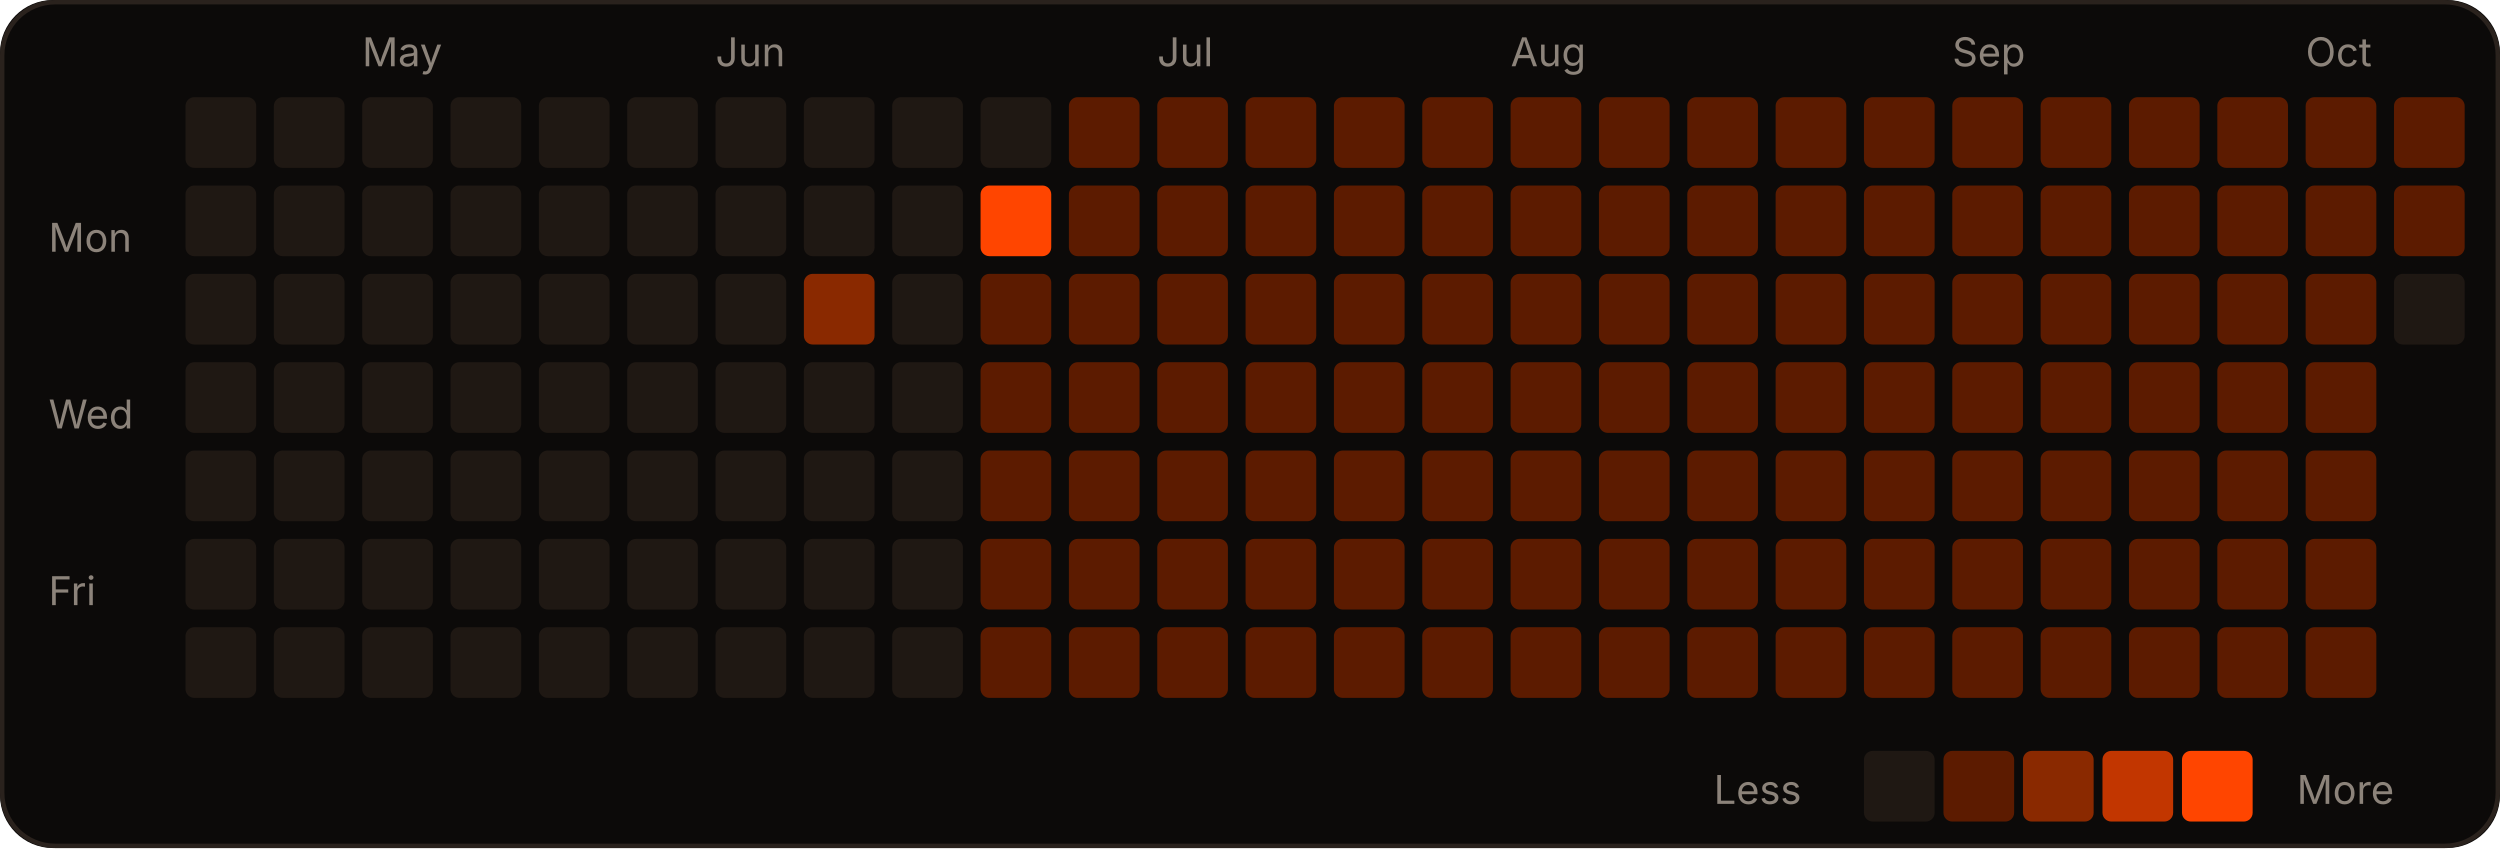
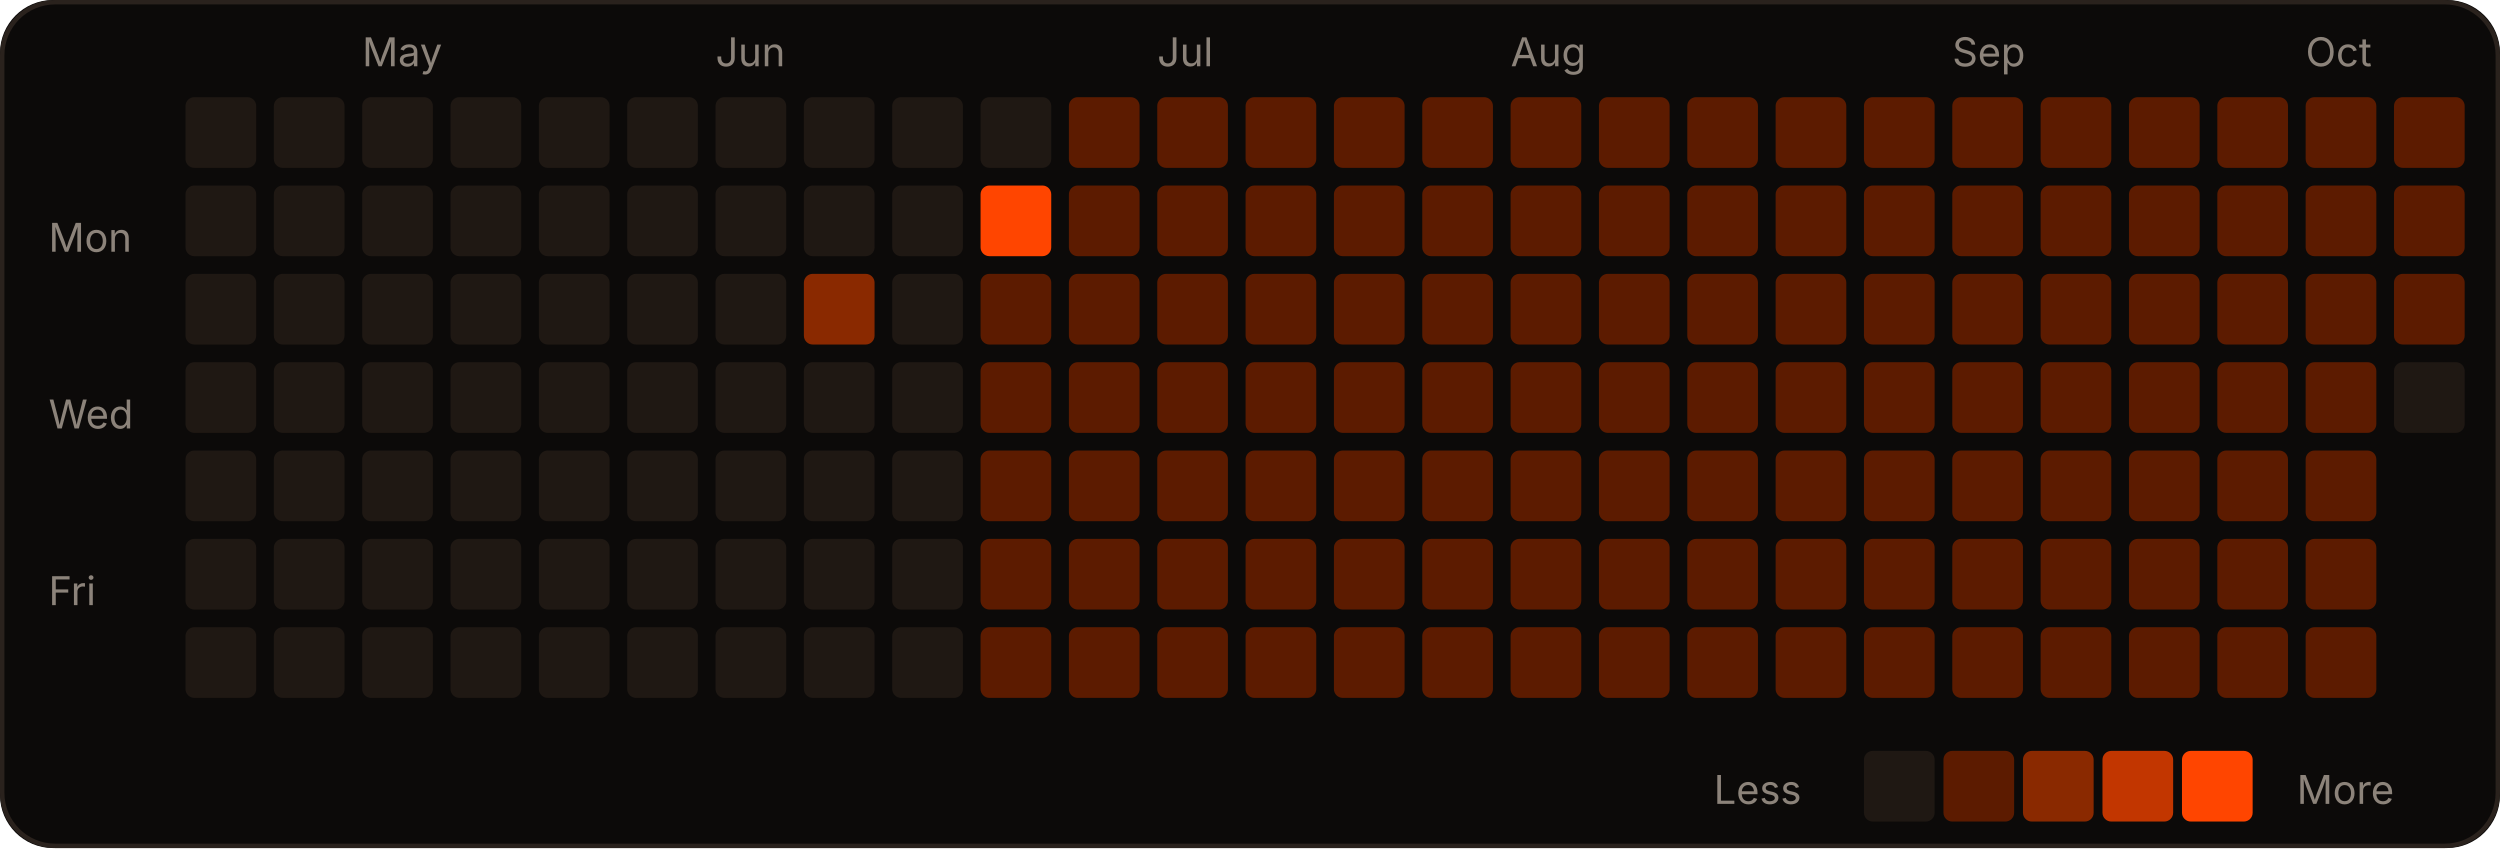
<svg xmlns="http://www.w3.org/2000/svg" width="566" height="192" viewBox="0 0 566 192" role="img">
  <rect width="566" height="192" rx="12" fill="#0c0a09" />
  <rect x="0.5" y="0.5" width="565" height="191" rx="12" fill="none" stroke="#2a221d" />
  <text x="82" y="15" fill="#8c837a" font-size="9" font-family="-apple-system,Segoe UI,sans-serif">May</text>
  <text x="162" y="15" fill="#8c837a" font-size="9" font-family="-apple-system,Segoe UI,sans-serif">Jun</text>
  <text x="262" y="15" fill="#8c837a" font-size="9" font-family="-apple-system,Segoe UI,sans-serif">Jul</text>
  <text x="342" y="15" fill="#8c837a" font-size="9" font-family="-apple-system,Segoe UI,sans-serif">Aug</text>
  <text x="442" y="15" fill="#8c837a" font-size="9" font-family="-apple-system,Segoe UI,sans-serif">Sep</text>
  <text x="522" y="15" fill="#8c837a" font-size="9" font-family="-apple-system,Segoe UI,sans-serif">Oct</text>
  <text x="11" y="57" fill="#8c837a" font-size="9" font-family="-apple-system,Segoe UI,sans-serif">Mon</text>
  <text x="11" y="97" fill="#8c837a" font-size="9" font-family="-apple-system,Segoe UI,sans-serif">Wed</text>
  <text x="11" y="137" fill="#8c837a" font-size="9" font-family="-apple-system,Segoe UI,sans-serif">Fri</text>
  <rect x="42" y="22" width="16" height="16" rx="2" fill="#1f1813" />
  <rect x="42" y="42" width="16" height="16" rx="2" fill="#1f1813" />
  <rect x="42" y="62" width="16" height="16" rx="2" fill="#1f1813" />
  <rect x="42" y="82" width="16" height="16" rx="2" fill="#1f1813" />
  <rect x="42" y="102" width="16" height="16" rx="2" fill="#1f1813" />
  <rect x="42" y="122" width="16" height="16" rx="2" fill="#1f1813" />
  <rect x="42" y="142" width="16" height="16" rx="2" fill="#1f1813" />
  <rect x="62" y="22" width="16" height="16" rx="2" fill="#1f1813" />
  <rect x="62" y="42" width="16" height="16" rx="2" fill="#1f1813" />
  <rect x="62" y="62" width="16" height="16" rx="2" fill="#1f1813" />
  <rect x="62" y="82" width="16" height="16" rx="2" fill="#1f1813" />
  <rect x="62" y="102" width="16" height="16" rx="2" fill="#1f1813" />
  <rect x="62" y="122" width="16" height="16" rx="2" fill="#1f1813" />
  <rect x="62" y="142" width="16" height="16" rx="2" fill="#1f1813" />
  <rect x="82" y="22" width="16" height="16" rx="2" fill="#1f1813" />
  <rect x="82" y="42" width="16" height="16" rx="2" fill="#1f1813" />
  <rect x="82" y="62" width="16" height="16" rx="2" fill="#1f1813" />
  <rect x="82" y="82" width="16" height="16" rx="2" fill="#1f1813" />
  <rect x="82" y="102" width="16" height="16" rx="2" fill="#1f1813" />
  <rect x="82" y="122" width="16" height="16" rx="2" fill="#1f1813" />
  <rect x="82" y="142" width="16" height="16" rx="2" fill="#1f1813" />
  <rect x="102" y="22" width="16" height="16" rx="2" fill="#1f1813" />
  <rect x="102" y="42" width="16" height="16" rx="2" fill="#1f1813" />
  <rect x="102" y="62" width="16" height="16" rx="2" fill="#1f1813" />
  <rect x="102" y="82" width="16" height="16" rx="2" fill="#1f1813" />
  <rect x="102" y="102" width="16" height="16" rx="2" fill="#1f1813" />
  <rect x="102" y="122" width="16" height="16" rx="2" fill="#1f1813" />
  <rect x="102" y="142" width="16" height="16" rx="2" fill="#1f1813" />
  <rect x="122" y="22" width="16" height="16" rx="2" fill="#1f1813" />
  <rect x="122" y="42" width="16" height="16" rx="2" fill="#1f1813" />
  <rect x="122" y="62" width="16" height="16" rx="2" fill="#1f1813" />
  <rect x="122" y="82" width="16" height="16" rx="2" fill="#1f1813" />
  <rect x="122" y="102" width="16" height="16" rx="2" fill="#1f1813" />
  <rect x="122" y="122" width="16" height="16" rx="2" fill="#1f1813" />
  <rect x="122" y="142" width="16" height="16" rx="2" fill="#1f1813" />
  <rect x="142" y="22" width="16" height="16" rx="2" fill="#1f1813" />
  <rect x="142" y="42" width="16" height="16" rx="2" fill="#1f1813" />
  <rect x="142" y="62" width="16" height="16" rx="2" fill="#1f1813" />
  <rect x="142" y="82" width="16" height="16" rx="2" fill="#1f1813" />
  <rect x="142" y="102" width="16" height="16" rx="2" fill="#1f1813" />
  <rect x="142" y="122" width="16" height="16" rx="2" fill="#1f1813" />
  <rect x="142" y="142" width="16" height="16" rx="2" fill="#1f1813" />
  <rect x="162" y="22" width="16" height="16" rx="2" fill="#1f1813" />
  <rect x="162" y="42" width="16" height="16" rx="2" fill="#1f1813" />
  <rect x="162" y="62" width="16" height="16" rx="2" fill="#1f1813" />
  <rect x="162" y="82" width="16" height="16" rx="2" fill="#1f1813" />
  <rect x="162" y="102" width="16" height="16" rx="2" fill="#1f1813" />
  <rect x="162" y="122" width="16" height="16" rx="2" fill="#1f1813" />
  <rect x="162" y="142" width="16" height="16" rx="2" fill="#1f1813" />
  <rect x="182" y="22" width="16" height="16" rx="2" fill="#1f1813" />
  <rect x="182" y="42" width="16" height="16" rx="2" fill="#1f1813" />
  <rect x="182" y="62" width="16" height="16" rx="2" fill="#8a2900" />
  <rect x="182" y="82" width="16" height="16" rx="2" fill="#1f1813" />
  <rect x="182" y="102" width="16" height="16" rx="2" fill="#1f1813" />
  <rect x="182" y="122" width="16" height="16" rx="2" fill="#1f1813" />
  <rect x="182" y="142" width="16" height="16" rx="2" fill="#1f1813" />
  <rect x="202" y="22" width="16" height="16" rx="2" fill="#1f1813" />
  <rect x="202" y="42" width="16" height="16" rx="2" fill="#1f1813" />
  <rect x="202" y="62" width="16" height="16" rx="2" fill="#1f1813" />
  <rect x="202" y="82" width="16" height="16" rx="2" fill="#1f1813" />
  <rect x="202" y="102" width="16" height="16" rx="2" fill="#1f1813" />
  <rect x="202" y="122" width="16" height="16" rx="2" fill="#1f1813" />
  <rect x="202" y="142" width="16" height="16" rx="2" fill="#1f1813" />
  <rect x="222" y="22" width="16" height="16" rx="2" fill="#1f1813" />
  <rect x="222" y="42" width="16" height="16" rx="2" fill="#FF4500" />
  <rect x="222" y="62" width="16" height="16" rx="2" fill="#5c1b00" />
  <rect x="222" y="82" width="16" height="16" rx="2" fill="#5c1b00" />
  <rect x="222" y="102" width="16" height="16" rx="2" fill="#5c1b00" />
  <rect x="222" y="122" width="16" height="16" rx="2" fill="#5c1b00" />
  <rect x="222" y="142" width="16" height="16" rx="2" fill="#5c1b00" />
  <rect x="242" y="22" width="16" height="16" rx="2" fill="#5c1b00" />
  <rect x="242" y="42" width="16" height="16" rx="2" fill="#5c1b00" />
  <rect x="242" y="62" width="16" height="16" rx="2" fill="#5c1b00" />
  <rect x="242" y="82" width="16" height="16" rx="2" fill="#5c1b00" />
  <rect x="242" y="102" width="16" height="16" rx="2" fill="#5c1b00" />
  <rect x="242" y="122" width="16" height="16" rx="2" fill="#5c1b00" />
  <rect x="242" y="142" width="16" height="16" rx="2" fill="#5c1b00" />
  <rect x="262" y="22" width="16" height="16" rx="2" fill="#5c1b00" />
  <rect x="262" y="42" width="16" height="16" rx="2" fill="#5c1b00" />
  <rect x="262" y="62" width="16" height="16" rx="2" fill="#5c1b00" />
  <rect x="262" y="82" width="16" height="16" rx="2" fill="#5c1b00" />
  <rect x="262" y="102" width="16" height="16" rx="2" fill="#5c1b00" />
  <rect x="262" y="122" width="16" height="16" rx="2" fill="#5c1b00" />
  <rect x="262" y="142" width="16" height="16" rx="2" fill="#5c1b00" />
  <rect x="282" y="22" width="16" height="16" rx="2" fill="#5c1b00" />
  <rect x="282" y="42" width="16" height="16" rx="2" fill="#5c1b00" />
  <rect x="282" y="62" width="16" height="16" rx="2" fill="#5c1b00" />
  <rect x="282" y="82" width="16" height="16" rx="2" fill="#5c1b00" />
  <rect x="282" y="102" width="16" height="16" rx="2" fill="#5c1b00" />
  <rect x="282" y="122" width="16" height="16" rx="2" fill="#5c1b00" />
  <rect x="282" y="142" width="16" height="16" rx="2" fill="#5c1b00" />
  <rect x="302" y="22" width="16" height="16" rx="2" fill="#5c1b00" />
  <rect x="302" y="42" width="16" height="16" rx="2" fill="#5c1b00" />
  <rect x="302" y="62" width="16" height="16" rx="2" fill="#5c1b00" />
  <rect x="302" y="82" width="16" height="16" rx="2" fill="#5c1b00" />
  <rect x="302" y="102" width="16" height="16" rx="2" fill="#5c1b00" />
  <rect x="302" y="122" width="16" height="16" rx="2" fill="#5c1b00" />
  <rect x="302" y="142" width="16" height="16" rx="2" fill="#5c1b00" />
  <rect x="322" y="22" width="16" height="16" rx="2" fill="#5c1b00" />
  <rect x="322" y="42" width="16" height="16" rx="2" fill="#5c1b00" />
  <rect x="322" y="62" width="16" height="16" rx="2" fill="#5c1b00" />
  <rect x="322" y="82" width="16" height="16" rx="2" fill="#5c1b00" />
  <rect x="322" y="102" width="16" height="16" rx="2" fill="#5c1b00" />
  <rect x="322" y="122" width="16" height="16" rx="2" fill="#5c1b00" />
  <rect x="322" y="142" width="16" height="16" rx="2" fill="#5c1b00" />
  <rect x="342" y="22" width="16" height="16" rx="2" fill="#5c1b00" />
  <rect x="342" y="42" width="16" height="16" rx="2" fill="#5c1b00" />
  <rect x="342" y="62" width="16" height="16" rx="2" fill="#5c1b00" />
  <rect x="342" y="82" width="16" height="16" rx="2" fill="#5c1b00" />
  <rect x="342" y="102" width="16" height="16" rx="2" fill="#5c1b00" />
  <rect x="342" y="122" width="16" height="16" rx="2" fill="#5c1b00" />
  <rect x="342" y="142" width="16" height="16" rx="2" fill="#5c1b00" />
  <rect x="362" y="22" width="16" height="16" rx="2" fill="#5c1b00" />
  <rect x="362" y="42" width="16" height="16" rx="2" fill="#5c1b00" />
  <rect x="362" y="62" width="16" height="16" rx="2" fill="#5c1b00" />
  <rect x="362" y="82" width="16" height="16" rx="2" fill="#5c1b00" />
  <rect x="362" y="102" width="16" height="16" rx="2" fill="#5c1b00" />
  <rect x="362" y="122" width="16" height="16" rx="2" fill="#5c1b00" />
  <rect x="362" y="142" width="16" height="16" rx="2" fill="#5c1b00" />
  <rect x="382" y="22" width="16" height="16" rx="2" fill="#5c1b00" />
  <rect x="382" y="42" width="16" height="16" rx="2" fill="#5c1b00" />
  <rect x="382" y="62" width="16" height="16" rx="2" fill="#5c1b00" />
  <rect x="382" y="82" width="16" height="16" rx="2" fill="#5c1b00" />
  <rect x="382" y="102" width="16" height="16" rx="2" fill="#5c1b00" />
  <rect x="382" y="122" width="16" height="16" rx="2" fill="#5c1b00" />
  <rect x="382" y="142" width="16" height="16" rx="2" fill="#5c1b00" />
  <rect x="402" y="22" width="16" height="16" rx="2" fill="#5c1b00" />
  <rect x="402" y="42" width="16" height="16" rx="2" fill="#5c1b00" />
  <rect x="402" y="62" width="16" height="16" rx="2" fill="#5c1b00" />
  <rect x="402" y="82" width="16" height="16" rx="2" fill="#5c1b00" />
  <rect x="402" y="102" width="16" height="16" rx="2" fill="#5c1b00" />
  <rect x="402" y="122" width="16" height="16" rx="2" fill="#5c1b00" />
  <rect x="402" y="142" width="16" height="16" rx="2" fill="#5c1b00" />
  <rect x="422" y="22" width="16" height="16" rx="2" fill="#5c1b00" />
  <rect x="422" y="42" width="16" height="16" rx="2" fill="#5c1b00" />
  <rect x="422" y="62" width="16" height="16" rx="2" fill="#5c1b00" />
  <rect x="422" y="82" width="16" height="16" rx="2" fill="#5c1b00" />
  <rect x="422" y="102" width="16" height="16" rx="2" fill="#5c1b00" />
  <rect x="422" y="122" width="16" height="16" rx="2" fill="#5c1b00" />
  <rect x="422" y="142" width="16" height="16" rx="2" fill="#5c1b00" />
  <rect x="442" y="22" width="16" height="16" rx="2" fill="#5c1b00" />
  <rect x="442" y="42" width="16" height="16" rx="2" fill="#5c1b00" />
  <rect x="442" y="62" width="16" height="16" rx="2" fill="#5c1b00" />
  <rect x="442" y="82" width="16" height="16" rx="2" fill="#5c1b00" />
  <rect x="442" y="102" width="16" height="16" rx="2" fill="#5c1b00" />
  <rect x="442" y="122" width="16" height="16" rx="2" fill="#5c1b00" />
  <rect x="442" y="142" width="16" height="16" rx="2" fill="#5c1b00" />
  <rect x="462" y="22" width="16" height="16" rx="2" fill="#5c1b00" />
  <rect x="462" y="42" width="16" height="16" rx="2" fill="#5c1b00" />
  <rect x="462" y="62" width="16" height="16" rx="2" fill="#5c1b00" />
  <rect x="462" y="82" width="16" height="16" rx="2" fill="#5c1b00" />
  <rect x="462" y="102" width="16" height="16" rx="2" fill="#5c1b00" />
  <rect x="462" y="122" width="16" height="16" rx="2" fill="#5c1b00" />
  <rect x="462" y="142" width="16" height="16" rx="2" fill="#5c1b00" />
  <rect x="482" y="22" width="16" height="16" rx="2" fill="#5c1b00" />
  <rect x="482" y="42" width="16" height="16" rx="2" fill="#5c1b00" />
  <rect x="482" y="62" width="16" height="16" rx="2" fill="#5c1b00" />
  <rect x="482" y="82" width="16" height="16" rx="2" fill="#5c1b00" />
  <rect x="482" y="102" width="16" height="16" rx="2" fill="#5c1b00" />
  <rect x="482" y="122" width="16" height="16" rx="2" fill="#5c1b00" />
  <rect x="482" y="142" width="16" height="16" rx="2" fill="#5c1b00" />
  <rect x="502" y="22" width="16" height="16" rx="2" fill="#5c1b00" />
  <rect x="502" y="42" width="16" height="16" rx="2" fill="#5c1b00" />
  <rect x="502" y="62" width="16" height="16" rx="2" fill="#5c1b00" />
  <rect x="502" y="82" width="16" height="16" rx="2" fill="#5c1b00" />
  <rect x="502" y="102" width="16" height="16" rx="2" fill="#5c1b00" />
  <rect x="502" y="122" width="16" height="16" rx="2" fill="#5c1b00" />
  <rect x="502" y="142" width="16" height="16" rx="2" fill="#5c1b00" />
  <rect x="522" y="22" width="16" height="16" rx="2" fill="#5c1b00" />
  <rect x="522" y="42" width="16" height="16" rx="2" fill="#5c1b00" />
  <rect x="522" y="62" width="16" height="16" rx="2" fill="#5c1b00" />
  <rect x="522" y="82" width="16" height="16" rx="2" fill="#5c1b00" />
  <rect x="522" y="102" width="16" height="16" rx="2" fill="#5c1b00" />
  <rect x="522" y="122" width="16" height="16" rx="2" fill="#5c1b00" />
  <rect x="522" y="142" width="16" height="16" rx="2" fill="#5c1b00" />
  <rect x="542" y="22" width="16" height="16" rx="2" fill="#5c1b00" />
  <rect x="542" y="42" width="16" height="16" rx="2" fill="#5c1b00" />
-   <rect x="542" y="62" width="16" height="16" rx="2" fill="#1f1813" />
+   <rect x="542" y="62" width="16" height="16" rx="2" fill="#5c1b00" />
+   <rect x="542" y="82" width="16" height="16" rx="2" fill="#1f1813" />
  <text x="388" y="182" fill="#8c837a" font-size="9" font-family="-apple-system,Segoe UI,sans-serif">Less</text>
  <rect x="422" y="170" width="16" height="16" rx="2" fill="#1f1813" />
  <rect x="440" y="170" width="16" height="16" rx="2" fill="#5c1b00" />
  <rect x="458" y="170" width="16" height="16" rx="2" fill="#8a2900" />
  <rect x="476" y="170" width="16" height="16" rx="2" fill="#c23600" />
  <rect x="494" y="170" width="16" height="16" rx="2" fill="#FF4500" />
  <text x="520" y="182" fill="#8c837a" font-size="9" font-family="-apple-system,Segoe UI,sans-serif">More</text>
</svg>
